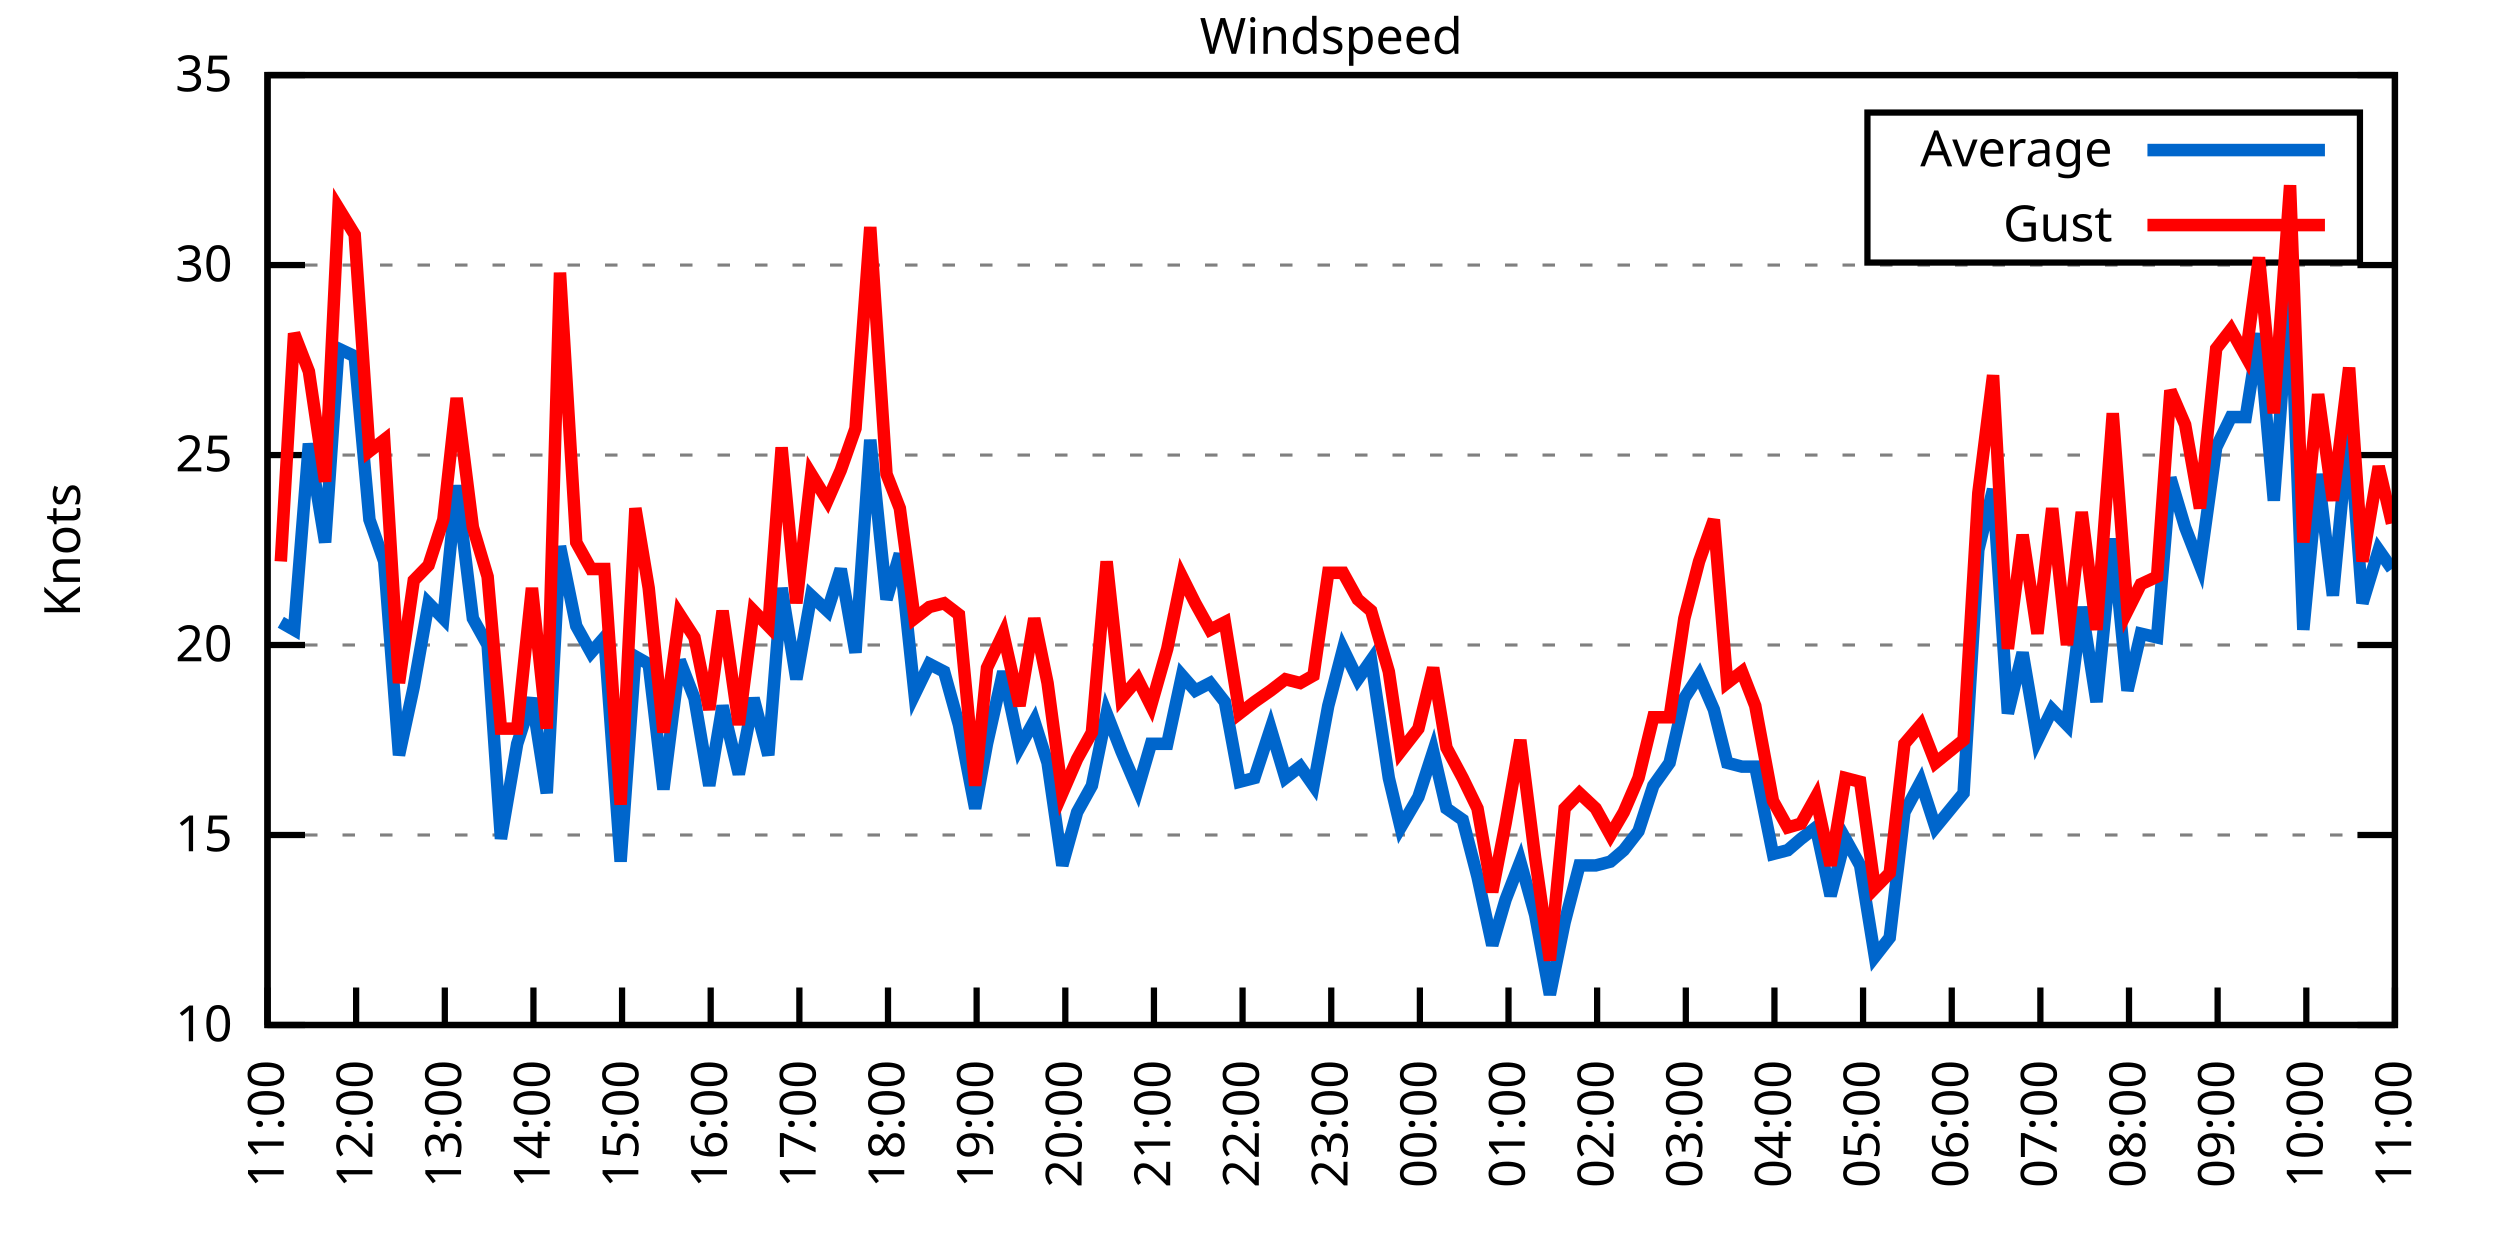
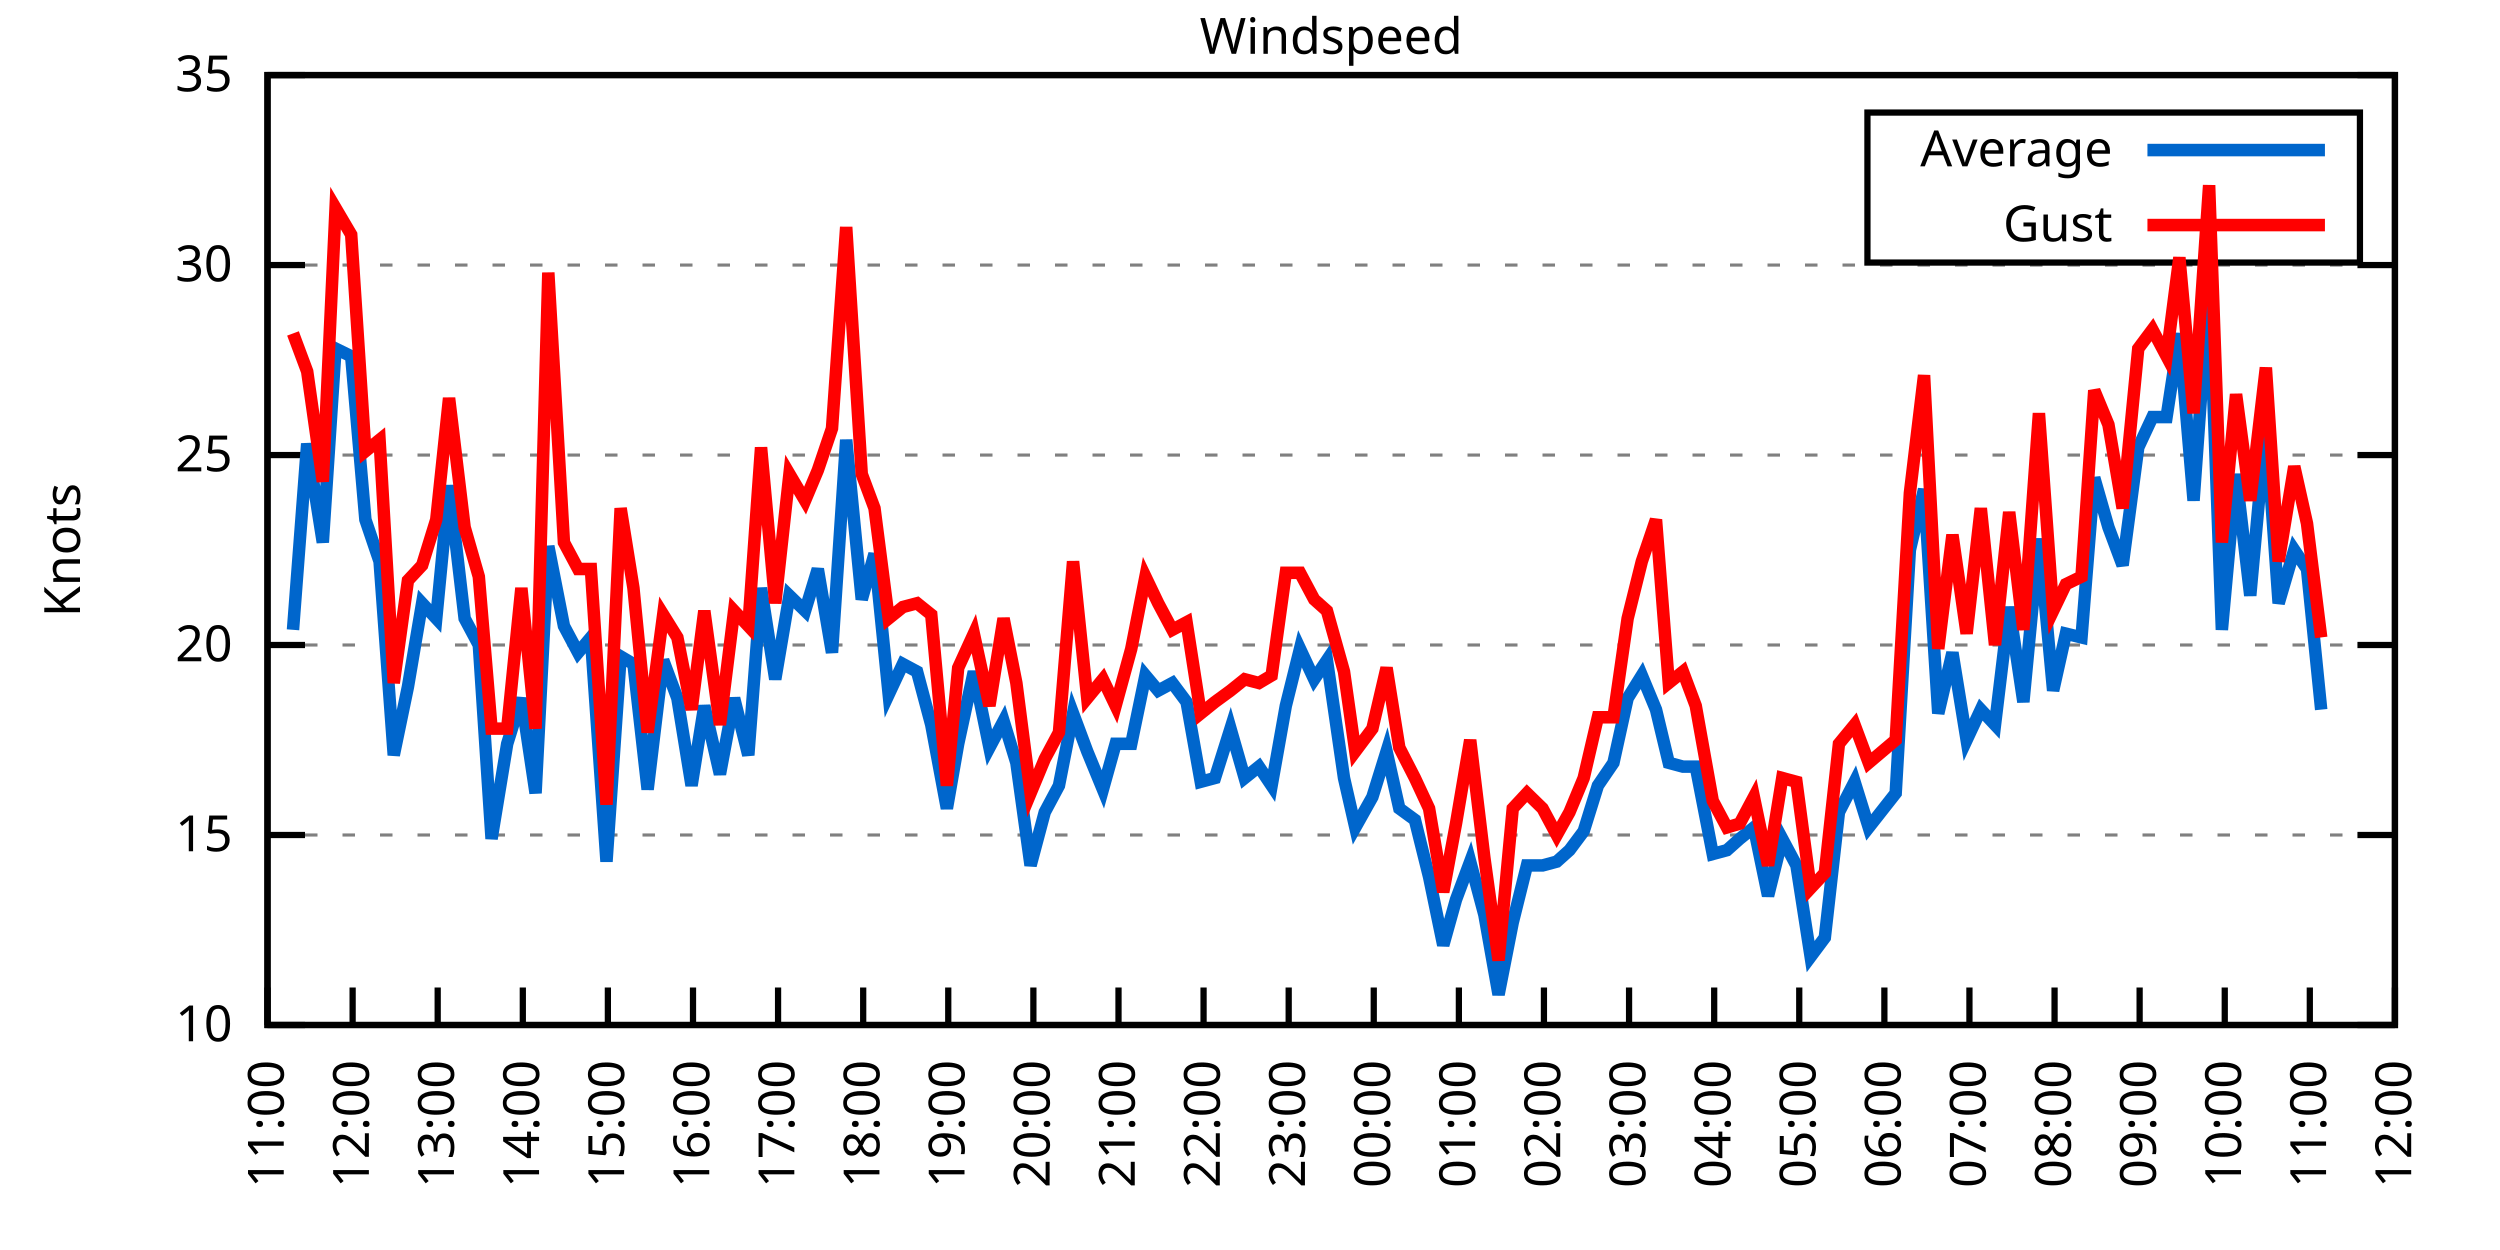
<svg xmlns="http://www.w3.org/2000/svg" xmlns:xlink="http://www.w3.org/1999/xlink" width="400" height="200" viewBox="0 0 400 200">
  <g id="gnuplot_canvas">
    <rect x="0" y="0" width="400" height="200" fill="none" />
    <defs>
      <circle id="gpDot" r="0.5" stroke-width="0.5" stroke="currentColor" />
      <path id="gpPt0" stroke-width="0.333" stroke="currentColor" d="M-1,0 h2 M0,-1 v2" />
      <path id="gpPt1" stroke-width="0.333" stroke="currentColor" d="M-1,-1 L1,1 M1,-1 L-1,1" />
      <path id="gpPt2" stroke-width="0.333" stroke="currentColor" d="M-1,0 L1,0 M0,-1 L0,1 M-1,-1 L1,1 M-1,1 L1,-1" />
      <rect id="gpPt3" stroke-width="0.333" stroke="currentColor" x="-1" y="-1" width="2" height="2" />
      <rect id="gpPt4" stroke-width="0.333" stroke="currentColor" fill="currentColor" x="-1" y="-1" width="2" height="2" />
      <circle id="gpPt5" stroke-width="0.333" stroke="currentColor" cx="0" cy="0" r="1" />
      <use xlink:href="#gpPt5" id="gpPt6" fill="currentColor" stroke="none" />
      <path id="gpPt7" stroke-width="0.333" stroke="currentColor" d="M0,-1.33 L-1.33,0.67 L1.33,0.67 z" />
      <use xlink:href="#gpPt7" id="gpPt8" fill="currentColor" stroke="none" />
      <use xlink:href="#gpPt7" id="gpPt9" stroke="currentColor" transform="rotate(180)" />
      <use xlink:href="#gpPt9" id="gpPt10" fill="currentColor" stroke="none" />
      <use xlink:href="#gpPt3" id="gpPt11" stroke="currentColor" transform="rotate(45)" />
      <use xlink:href="#gpPt11" id="gpPt12" fill="currentColor" stroke="none" />
      <path id="gpPt13" stroke-width="0.333" stroke="currentColor" d="M0,1.330 L1.265,0.411 L0.782,-1.067 L-0.782,-1.076 L-1.265,0.411 z" />
      <use xlink:href="#gpPt13" id="gpPt14" fill="currentColor" stroke="none" />
      <filter id="textbox" filterUnits="objectBoundingBox" x="0" y="0" height="1" width="1">
        <feFlood flood-color="white" flood-opacity="1" result="bgnd" />
        <feComposite in="SourceGraphic" in2="bgnd" operator="atop" />
      </filter>
      <filter id="greybox" filterUnits="objectBoundingBox" x="0" y="0" height="1" width="1">
        <feFlood flood-color="lightgrey" flood-opacity="1" result="grey" />
        <feComposite in="SourceGraphic" in2="grey" operator="atop" />
      </filter>
    </defs>
    <g fill="none" color="white" stroke="currentColor" stroke-width="1.00" stroke-linecap="butt" stroke-linejoin="miter">
</g>
    <g fill="none" color="black" stroke="currentColor" stroke-width="1.00" stroke-linecap="butt" stroke-linejoin="miter">
      <g stroke="none" shape-rendering="crispEdges">
        <polygon fill="rgb(255, 255, 255)" points="42.80,164.00 383.18,164.00 383.18,12.02 42.80,12.02 " />
      </g>
    </g>
    <g fill="none" color="black" stroke="currentColor" stroke-width="1.00" stroke-linecap="butt" stroke-linejoin="miter">
</g>
    <g fill="none" color="black" stroke="black" stroke-width="0.50" stroke-linecap="butt" stroke-linejoin="miter">
</g>
    <g fill="none" color="gray" stroke="currentColor" stroke-width="0.50" stroke-linecap="butt" stroke-linejoin="miter">
      <path stroke="gray" stroke-dasharray="2,4" class="gridline" d="M42.80,164.00 L383.19,164.00  " />
    </g>
    <g fill="none" color="gray" stroke="gray" stroke-width="1.00" stroke-linecap="butt" stroke-linejoin="miter">
</g>
    <g fill="none" color="black" stroke="currentColor" stroke-width="1.00" stroke-linecap="butt" stroke-linejoin="miter">
      <path stroke="black" d="M42.80,164.00 L48.80,164.00 M383.19,164.00 L377.19,164.00  " />
      <g transform="translate(37.20,166.60)" stroke="none" fill="black" font-family="Sans" font-size="8.00" text-anchor="end">
        <text>
          <tspan font-family="Sans"> 10</tspan>
        </text>
      </g>
    </g>
    <g fill="none" color="black" stroke="currentColor" stroke-width="1.00" stroke-linecap="butt" stroke-linejoin="miter">
</g>
    <g fill="none" color="black" stroke="black" stroke-width="0.50" stroke-linecap="butt" stroke-linejoin="miter">
</g>
    <g fill="none" color="gray" stroke="currentColor" stroke-width="0.50" stroke-linecap="butt" stroke-linejoin="miter">
      <path stroke="gray" stroke-dasharray="2,4" class="gridline" d="M42.80,133.60 L383.19,133.60  " />
    </g>
    <g fill="none" color="gray" stroke="gray" stroke-width="1.00" stroke-linecap="butt" stroke-linejoin="miter">
</g>
    <g fill="none" color="black" stroke="currentColor" stroke-width="1.00" stroke-linecap="butt" stroke-linejoin="miter">
      <path stroke="black" d="M42.80,133.60 L48.80,133.60 M383.19,133.60 L377.19,133.60  " />
      <g transform="translate(37.20,136.20)" stroke="none" fill="black" font-family="Sans" font-size="8.00" text-anchor="end">
        <text>
          <tspan font-family="Sans"> 15</tspan>
        </text>
      </g>
    </g>
    <g fill="none" color="black" stroke="currentColor" stroke-width="1.00" stroke-linecap="butt" stroke-linejoin="miter">
</g>
    <g fill="none" color="black" stroke="black" stroke-width="0.50" stroke-linecap="butt" stroke-linejoin="miter">
</g>
    <g fill="none" color="gray" stroke="currentColor" stroke-width="0.50" stroke-linecap="butt" stroke-linejoin="miter">
      <path stroke="gray" stroke-dasharray="2,4" class="gridline" d="M42.80,103.20 L383.19,103.20  " />
    </g>
    <g fill="none" color="gray" stroke="gray" stroke-width="1.00" stroke-linecap="butt" stroke-linejoin="miter">
</g>
    <g fill="none" color="black" stroke="currentColor" stroke-width="1.00" stroke-linecap="butt" stroke-linejoin="miter">
      <path stroke="black" d="M42.80,103.20 L48.80,103.20 M383.19,103.20 L377.19,103.20  " />
      <g transform="translate(37.20,105.80)" stroke="none" fill="black" font-family="Sans" font-size="8.00" text-anchor="end">
        <text>
          <tspan font-family="Sans"> 20</tspan>
        </text>
      </g>
    </g>
    <g fill="none" color="black" stroke="currentColor" stroke-width="1.00" stroke-linecap="butt" stroke-linejoin="miter">
</g>
    <g fill="none" color="black" stroke="black" stroke-width="0.50" stroke-linecap="butt" stroke-linejoin="miter">
</g>
    <g fill="none" color="gray" stroke="currentColor" stroke-width="0.50" stroke-linecap="butt" stroke-linejoin="miter">
      <path stroke="gray" stroke-dasharray="2,4" class="gridline" d="M42.80,72.81 L383.19,72.81  " />
    </g>
    <g fill="none" color="gray" stroke="gray" stroke-width="1.00" stroke-linecap="butt" stroke-linejoin="miter">
</g>
    <g fill="none" color="black" stroke="currentColor" stroke-width="1.00" stroke-linecap="butt" stroke-linejoin="miter">
      <path stroke="black" d="M42.80,72.81 L48.80,72.81 M383.19,72.81 L377.19,72.81  " />
      <g transform="translate(37.20,75.41)" stroke="none" fill="black" font-family="Sans" font-size="8.00" text-anchor="end">
        <text>
          <tspan font-family="Sans"> 25</tspan>
        </text>
      </g>
    </g>
    <g fill="none" color="black" stroke="currentColor" stroke-width="1.00" stroke-linecap="butt" stroke-linejoin="miter">
</g>
    <g fill="none" color="black" stroke="black" stroke-width="0.50" stroke-linecap="butt" stroke-linejoin="miter">
</g>
    <g fill="none" color="gray" stroke="currentColor" stroke-width="0.50" stroke-linecap="butt" stroke-linejoin="miter">
      <path stroke="gray" stroke-dasharray="2,4" class="gridline" d="M42.80,42.41 L383.19,42.41  " />
    </g>
    <g fill="none" color="gray" stroke="gray" stroke-width="1.00" stroke-linecap="butt" stroke-linejoin="miter">
</g>
    <g fill="none" color="black" stroke="currentColor" stroke-width="1.00" stroke-linecap="butt" stroke-linejoin="miter">
      <path stroke="black" d="M42.80,42.41 L48.80,42.41 M383.19,42.41 L377.19,42.41  " />
      <g transform="translate(37.20,45.01)" stroke="none" fill="black" font-family="Sans" font-size="8.00" text-anchor="end">
        <text>
          <tspan font-family="Sans"> 30</tspan>
        </text>
      </g>
    </g>
    <g fill="none" color="black" stroke="currentColor" stroke-width="1.00" stroke-linecap="butt" stroke-linejoin="miter">
</g>
    <g fill="none" color="black" stroke="black" stroke-width="0.50" stroke-linecap="butt" stroke-linejoin="miter">
</g>
    <g fill="none" color="gray" stroke="currentColor" stroke-width="0.50" stroke-linecap="butt" stroke-linejoin="miter">
      <path stroke="gray" stroke-dasharray="2,4" class="gridline" d="M42.80,12.01 L383.19,12.01  " />
    </g>
    <g fill="none" color="gray" stroke="gray" stroke-width="1.00" stroke-linecap="butt" stroke-linejoin="miter">
</g>
    <g fill="none" color="black" stroke="currentColor" stroke-width="1.00" stroke-linecap="butt" stroke-linejoin="miter">
      <path stroke="black" d="M42.80,12.01 L48.80,12.01 M383.19,12.01 L377.19,12.01  " />
      <g transform="translate(37.20,14.61)" stroke="none" fill="black" font-family="Sans" font-size="8.00" text-anchor="end">
        <text>
          <tspan font-family="Sans"> 35</tspan>
        </text>
      </g>
    </g>
    <g fill="none" color="black" stroke="currentColor" stroke-width="1.00" stroke-linecap="butt" stroke-linejoin="miter">
      <path stroke="black" d="M42.80,164.00 L42.80,158.00  " />
      <g transform="translate(45.40,169.60) rotate(270.00)" stroke="none" fill="black" font-family="Sans" font-size="8.00" text-anchor="end">
        <text>
          <tspan font-family="Sans">11:00</tspan>
        </text>
      </g>
    </g>
    <g fill="none" color="black" stroke="currentColor" stroke-width="1.00" stroke-linecap="butt" stroke-linejoin="miter">
-       <path stroke="black" d="M56.98,164.00 L56.98,158.00  " />
-       <g transform="translate(59.58,169.60) rotate(270.00)" stroke="none" fill="black" font-family="Sans" font-size="8.00" text-anchor="end">
+       <path stroke="black" d="M56.42,164.00 L56.42,158.00  " />
+       <g transform="translate(59.02,169.60) rotate(270.00)" stroke="none" fill="black" font-family="Sans" font-size="8.00" text-anchor="end">
        <text>
          <tspan font-family="Sans">12:00</tspan>
        </text>
      </g>
    </g>
    <g fill="none" color="black" stroke="currentColor" stroke-width="1.00" stroke-linecap="butt" stroke-linejoin="miter">
-       <path stroke="black" d="M71.17,164.00 L71.17,158.00  " />
-       <g transform="translate(73.77,169.60) rotate(270.00)" stroke="none" fill="black" font-family="Sans" font-size="8.00" text-anchor="end">
+       <path stroke="black" d="M70.03,164.00 L70.03,158.00  " />
+       <g transform="translate(72.63,169.60) rotate(270.00)" stroke="none" fill="black" font-family="Sans" font-size="8.00" text-anchor="end">
        <text>
          <tspan font-family="Sans">13:00</tspan>
        </text>
      </g>
    </g>
    <g fill="none" color="black" stroke="currentColor" stroke-width="1.00" stroke-linecap="butt" stroke-linejoin="miter">
-       <path stroke="black" d="M85.35,164.00 L85.35,158.00  " />
-       <g transform="translate(87.95,169.60) rotate(270.00)" stroke="none" fill="black" font-family="Sans" font-size="8.00" text-anchor="end">
+       <path stroke="black" d="M83.65,164.00 L83.65,158.00  " />
+       <g transform="translate(86.25,169.60) rotate(270.00)" stroke="none" fill="black" font-family="Sans" font-size="8.00" text-anchor="end">
        <text>
          <tspan font-family="Sans">14:00</tspan>
        </text>
      </g>
    </g>
    <g fill="none" color="black" stroke="currentColor" stroke-width="1.00" stroke-linecap="butt" stroke-linejoin="miter">
-       <path stroke="black" d="M99.53,164.00 L99.53,158.00  " />
-       <g transform="translate(102.13,169.60) rotate(270.00)" stroke="none" fill="black" font-family="Sans" font-size="8.00" text-anchor="end">
+       <path stroke="black" d="M97.26,164.00 L97.26,158.00  " />
+       <g transform="translate(99.86,169.60) rotate(270.00)" stroke="none" fill="black" font-family="Sans" font-size="8.00" text-anchor="end">
        <text>
          <tspan font-family="Sans">15:00</tspan>
        </text>
      </g>
    </g>
    <g fill="none" color="black" stroke="currentColor" stroke-width="1.00" stroke-linecap="butt" stroke-linejoin="miter">
-       <path stroke="black" d="M113.71,164.00 L113.71,158.00  " />
-       <g transform="translate(116.31,169.60) rotate(270.00)" stroke="none" fill="black" font-family="Sans" font-size="8.00" text-anchor="end">
+       <path stroke="black" d="M110.88,164.00 L110.88,158.00  " />
+       <g transform="translate(113.48,169.60) rotate(270.00)" stroke="none" fill="black" font-family="Sans" font-size="8.00" text-anchor="end">
        <text>
          <tspan font-family="Sans">16:00</tspan>
        </text>
      </g>
    </g>
    <g fill="none" color="black" stroke="currentColor" stroke-width="1.00" stroke-linecap="butt" stroke-linejoin="miter">
-       <path stroke="black" d="M127.90,164.00 L127.90,158.00  " />
-       <g transform="translate(130.50,169.60) rotate(270.00)" stroke="none" fill="black" font-family="Sans" font-size="8.00" text-anchor="end">
+       <path stroke="black" d="M124.49,164.00 L124.49,158.00  " />
+       <g transform="translate(127.09,169.60) rotate(270.00)" stroke="none" fill="black" font-family="Sans" font-size="8.00" text-anchor="end">
        <text>
          <tspan font-family="Sans">17:00</tspan>
        </text>
      </g>
    </g>
    <g fill="none" color="black" stroke="currentColor" stroke-width="1.00" stroke-linecap="butt" stroke-linejoin="miter">
-       <path stroke="black" d="M142.08,164.00 L142.08,158.00  " />
-       <g transform="translate(144.68,169.60) rotate(270.00)" stroke="none" fill="black" font-family="Sans" font-size="8.00" text-anchor="end">
+       <path stroke="black" d="M138.11,164.00 L138.11,158.00  " />
+       <g transform="translate(140.71,169.60) rotate(270.00)" stroke="none" fill="black" font-family="Sans" font-size="8.00" text-anchor="end">
        <text>
          <tspan font-family="Sans">18:00</tspan>
        </text>
      </g>
    </g>
    <g fill="none" color="black" stroke="currentColor" stroke-width="1.00" stroke-linecap="butt" stroke-linejoin="miter">
-       <path stroke="black" d="M156.26,164.00 L156.26,158.00  " />
-       <g transform="translate(158.86,169.60) rotate(270.00)" stroke="none" fill="black" font-family="Sans" font-size="8.00" text-anchor="end">
+       <path stroke="black" d="M151.72,164.00 L151.72,158.00  " />
+       <g transform="translate(154.32,169.60) rotate(270.00)" stroke="none" fill="black" font-family="Sans" font-size="8.00" text-anchor="end">
        <text>
          <tspan font-family="Sans">19:00</tspan>
        </text>
      </g>
    </g>
    <g fill="none" color="black" stroke="currentColor" stroke-width="1.00" stroke-linecap="butt" stroke-linejoin="miter">
-       <path stroke="black" d="M170.45,164.00 L170.45,158.00  " />
-       <g transform="translate(173.05,169.60) rotate(270.00)" stroke="none" fill="black" font-family="Sans" font-size="8.00" text-anchor="end">
+       <path stroke="black" d="M165.34,164.00 L165.34,158.00  " />
+       <g transform="translate(167.94,169.60) rotate(270.00)" stroke="none" fill="black" font-family="Sans" font-size="8.00" text-anchor="end">
        <text>
          <tspan font-family="Sans">20:00</tspan>
        </text>
      </g>
    </g>
    <g fill="none" color="black" stroke="currentColor" stroke-width="1.00" stroke-linecap="butt" stroke-linejoin="miter">
-       <path stroke="black" d="M184.63,164.00 L184.63,158.00  " />
-       <g transform="translate(187.23,169.60) rotate(270.00)" stroke="none" fill="black" font-family="Sans" font-size="8.00" text-anchor="end">
+       <path stroke="black" d="M178.96,164.00 L178.96,158.00  " />
+       <g transform="translate(181.56,169.60) rotate(270.00)" stroke="none" fill="black" font-family="Sans" font-size="8.00" text-anchor="end">
        <text>
          <tspan font-family="Sans">21:00</tspan>
        </text>
      </g>
    </g>
    <g fill="none" color="black" stroke="currentColor" stroke-width="1.00" stroke-linecap="butt" stroke-linejoin="miter">
-       <path stroke="black" d="M198.81,164.00 L198.81,158.00  " />
-       <g transform="translate(201.41,169.60) rotate(270.00)" stroke="none" fill="black" font-family="Sans" font-size="8.00" text-anchor="end">
+       <path stroke="black" d="M192.57,164.00 L192.57,158.00  " />
+       <g transform="translate(195.17,169.60) rotate(270.00)" stroke="none" fill="black" font-family="Sans" font-size="8.00" text-anchor="end">
        <text>
          <tspan font-family="Sans">22:00</tspan>
        </text>
      </g>
    </g>
    <g fill="none" color="black" stroke="currentColor" stroke-width="1.00" stroke-linecap="butt" stroke-linejoin="miter">
-       <path stroke="black" d="M213.00,164.00 L213.00,158.00  " />
-       <g transform="translate(215.60,169.60) rotate(270.00)" stroke="none" fill="black" font-family="Sans" font-size="8.00" text-anchor="end">
+       <path stroke="black" d="M206.19,164.00 L206.19,158.00  " />
+       <g transform="translate(208.79,169.60) rotate(270.00)" stroke="none" fill="black" font-family="Sans" font-size="8.00" text-anchor="end">
        <text>
          <tspan font-family="Sans">23:00</tspan>
        </text>
      </g>
    </g>
    <g fill="none" color="black" stroke="currentColor" stroke-width="1.00" stroke-linecap="butt" stroke-linejoin="miter">
-       <path stroke="black" d="M227.18,164.00 L227.18,158.00  " />
-       <g transform="translate(229.78,169.60) rotate(270.00)" stroke="none" fill="black" font-family="Sans" font-size="8.00" text-anchor="end">
+       <path stroke="black" d="M219.80,164.00 L219.80,158.00  " />
+       <g transform="translate(222.40,169.60) rotate(270.00)" stroke="none" fill="black" font-family="Sans" font-size="8.00" text-anchor="end">
        <text>
          <tspan font-family="Sans">00:00</tspan>
        </text>
      </g>
    </g>
    <g fill="none" color="black" stroke="currentColor" stroke-width="1.00" stroke-linecap="butt" stroke-linejoin="miter">
-       <path stroke="black" d="M241.36,164.00 L241.36,158.00  " />
-       <g transform="translate(243.96,169.60) rotate(270.00)" stroke="none" fill="black" font-family="Sans" font-size="8.00" text-anchor="end">
+       <path stroke="black" d="M233.42,164.00 L233.42,158.00  " />
+       <g transform="translate(236.02,169.60) rotate(270.00)" stroke="none" fill="black" font-family="Sans" font-size="8.00" text-anchor="end">
        <text>
          <tspan font-family="Sans">01:00</tspan>
        </text>
      </g>
    </g>
    <g fill="none" color="black" stroke="currentColor" stroke-width="1.00" stroke-linecap="butt" stroke-linejoin="miter">
-       <path stroke="black" d="M255.54,164.00 L255.54,158.00  " />
-       <g transform="translate(258.14,169.60) rotate(270.00)" stroke="none" fill="black" font-family="Sans" font-size="8.00" text-anchor="end">
+       <path stroke="black" d="M247.03,164.00 L247.03,158.00  " />
+       <g transform="translate(249.63,169.60) rotate(270.00)" stroke="none" fill="black" font-family="Sans" font-size="8.00" text-anchor="end">
        <text>
          <tspan font-family="Sans">02:00</tspan>
        </text>
      </g>
    </g>
    <g fill="none" color="black" stroke="currentColor" stroke-width="1.00" stroke-linecap="butt" stroke-linejoin="miter">
-       <path stroke="black" d="M269.73,164.00 L269.73,158.00  " />
-       <g transform="translate(272.33,169.60) rotate(270.00)" stroke="none" fill="black" font-family="Sans" font-size="8.00" text-anchor="end">
+       <path stroke="black" d="M260.65,164.00 L260.65,158.00  " />
+       <g transform="translate(263.25,169.60) rotate(270.00)" stroke="none" fill="black" font-family="Sans" font-size="8.00" text-anchor="end">
        <text>
          <tspan font-family="Sans">03:00</tspan>
        </text>
      </g>
    </g>
    <g fill="none" color="black" stroke="currentColor" stroke-width="1.00" stroke-linecap="butt" stroke-linejoin="miter">
-       <path stroke="black" d="M283.91,164.00 L283.91,158.00  " />
-       <g transform="translate(286.51,169.60) rotate(270.00)" stroke="none" fill="black" font-family="Sans" font-size="8.00" text-anchor="end">
+       <path stroke="black" d="M274.27,164.00 L274.27,158.00  " />
+       <g transform="translate(276.87,169.60) rotate(270.00)" stroke="none" fill="black" font-family="Sans" font-size="8.00" text-anchor="end">
        <text>
          <tspan font-family="Sans">04:00</tspan>
        </text>
      </g>
    </g>
    <g fill="none" color="black" stroke="currentColor" stroke-width="1.00" stroke-linecap="butt" stroke-linejoin="miter">
-       <path stroke="black" d="M298.09,164.00 L298.09,158.00  " />
-       <g transform="translate(300.69,169.60) rotate(270.00)" stroke="none" fill="black" font-family="Sans" font-size="8.00" text-anchor="end">
+       <path stroke="black" d="M287.88,164.00 L287.88,158.00  " />
+       <g transform="translate(290.48,169.60) rotate(270.00)" stroke="none" fill="black" font-family="Sans" font-size="8.00" text-anchor="end">
        <text>
          <tspan font-family="Sans">05:00</tspan>
        </text>
      </g>
    </g>
    <g fill="none" color="black" stroke="currentColor" stroke-width="1.00" stroke-linecap="butt" stroke-linejoin="miter">
-       <path stroke="black" d="M312.28,164.00 L312.28,158.00  " />
-       <g transform="translate(314.88,169.60) rotate(270.00)" stroke="none" fill="black" font-family="Sans" font-size="8.00" text-anchor="end">
+       <path stroke="black" d="M301.50,164.00 L301.50,158.00  " />
+       <g transform="translate(304.10,169.60) rotate(270.00)" stroke="none" fill="black" font-family="Sans" font-size="8.00" text-anchor="end">
        <text>
          <tspan font-family="Sans">06:00</tspan>
        </text>
      </g>
    </g>
    <g fill="none" color="black" stroke="currentColor" stroke-width="1.00" stroke-linecap="butt" stroke-linejoin="miter">
-       <path stroke="black" d="M326.46,164.00 L326.46,158.00  " />
-       <g transform="translate(329.06,169.60) rotate(270.00)" stroke="none" fill="black" font-family="Sans" font-size="8.00" text-anchor="end">
+       <path stroke="black" d="M315.11,164.00 L315.11,158.00  " />
+       <g transform="translate(317.71,169.60) rotate(270.00)" stroke="none" fill="black" font-family="Sans" font-size="8.00" text-anchor="end">
        <text>
          <tspan font-family="Sans">07:00</tspan>
        </text>
      </g>
    </g>
    <g fill="none" color="black" stroke="currentColor" stroke-width="1.00" stroke-linecap="butt" stroke-linejoin="miter">
-       <path stroke="black" d="M340.64,164.00 L340.64,158.00  " />
-       <g transform="translate(343.24,169.60) rotate(270.00)" stroke="none" fill="black" font-family="Sans" font-size="8.00" text-anchor="end">
+       <path stroke="black" d="M328.73,164.00 L328.73,158.00  " />
+       <g transform="translate(331.33,169.60) rotate(270.00)" stroke="none" fill="black" font-family="Sans" font-size="8.00" text-anchor="end">
        <text>
          <tspan font-family="Sans">08:00</tspan>
        </text>
      </g>
    </g>
    <g fill="none" color="black" stroke="currentColor" stroke-width="1.00" stroke-linecap="butt" stroke-linejoin="miter">
-       <path stroke="black" d="M354.82,164.00 L354.82,158.00  " />
-       <g transform="translate(357.42,169.60) rotate(270.00)" stroke="none" fill="black" font-family="Sans" font-size="8.00" text-anchor="end">
+       <path stroke="black" d="M342.34,164.00 L342.34,158.00  " />
+       <g transform="translate(344.94,169.60) rotate(270.00)" stroke="none" fill="black" font-family="Sans" font-size="8.00" text-anchor="end">
        <text>
          <tspan font-family="Sans">09:00</tspan>
        </text>
      </g>
    </g>
    <g fill="none" color="black" stroke="currentColor" stroke-width="1.00" stroke-linecap="butt" stroke-linejoin="miter">
-       <path stroke="black" d="M369.01,164.00 L369.01,158.00  " />
-       <g transform="translate(371.61,169.60) rotate(270.00)" stroke="none" fill="black" font-family="Sans" font-size="8.00" text-anchor="end">
+       <path stroke="black" d="M355.96,164.00 L355.96,158.00  " />
+       <g transform="translate(358.56,169.60) rotate(270.00)" stroke="none" fill="black" font-family="Sans" font-size="8.00" text-anchor="end">
        <text>
          <tspan font-family="Sans">10:00</tspan>
+         </text>
+       </g>
+     </g>
+     <g fill="none" color="black" stroke="currentColor" stroke-width="1.00" stroke-linecap="butt" stroke-linejoin="miter">
+       <path stroke="black" d="M369.57,164.00 L369.57,158.00  " />
+       <g transform="translate(372.17,169.60) rotate(270.00)" stroke="none" fill="black" font-family="Sans" font-size="8.00" text-anchor="end">
+         <text>
+           <tspan font-family="Sans">11:00</tspan>
        </text>
      </g>
    </g>
    <g fill="none" color="black" stroke="currentColor" stroke-width="1.00" stroke-linecap="butt" stroke-linejoin="miter">
      <path stroke="black" d="M383.19,164.00 L383.19,158.00  " />
      <g transform="translate(385.79,169.60) rotate(270.00)" stroke="none" fill="black" font-family="Sans" font-size="8.00" text-anchor="end">
        <text>
-           <tspan font-family="Sans">11:00</tspan>
+           <tspan font-family="Sans">12:00</tspan>
        </text>
      </g>
    </g>
    <g fill="none" color="black" stroke="currentColor" stroke-width="1.00" stroke-linecap="butt" stroke-linejoin="miter">
</g>
    <g fill="none" color="black" stroke="currentColor" stroke-width="1.00" stroke-linecap="butt" stroke-linejoin="miter">
      <path stroke="black" d="M42.80,12.01 L42.80,164.00 L383.19,164.00 L383.19,12.01 L42.80,12.01 Z  " />
    </g>
    <g fill="none" color="black" stroke="currentColor" stroke-width="1.00" stroke-linecap="butt" stroke-linejoin="miter">
</g>
    <g fill="none" color="black" stroke="currentColor" stroke-width="1.00" stroke-linecap="butt" stroke-linejoin="miter">
      <path stroke="black" d="M298.79,42.01 L298.79,18.01 L377.59,18.01 L377.59,42.01 L298.79,42.01 Z  " />
    </g>
    <g id="Windspeed_plot_1">
      <g fill="none" color="white" stroke="black" stroke-width="2.00" stroke-linecap="butt" stroke-linejoin="miter">
</g>
      <g fill="none" color="black" stroke="currentColor" stroke-width="2.00" stroke-linecap="butt" stroke-linejoin="miter">
        <g transform="translate(337.99,26.61)" stroke="none" fill="black" font-family="Sans" font-size="8.00" text-anchor="end">
          <text>
            <tspan font-family="Sans">Average</tspan>
          </text>
        </g>
      </g>
      <g fill="none" color="black" stroke="currentColor" stroke-width="2.00" stroke-linecap="butt" stroke-linejoin="miter">
-         <path stroke="rgb(  0, 102, 204)" d="M343.59,24.01 L371.99,24.01 M44.93,99.56 L47.05,100.77 L49.42,70.98 L52.02,86.79 L54.15,55.78 L56.75,57.00   L59.11,83.14 L61.47,89.83 L63.84,120.83 L66.20,109.89 L68.57,96.52 L70.93,98.95 L73.06,77.67 L75.66,98.95   L78.02,103.20 L80.15,134.21 L82.75,119.01 L85.11,111.72 L87.48,126.91 L89.60,87.40 L92.20,100.16 L94.57,104.42   L96.70,101.99 L99.30,137.86 L101.66,105.03 L103.79,106.24 L106.15,126.31 L108.75,105.64 L111.11,111.72 L113.48,125.70   L115.61,112.93 L118.21,123.87 L120.57,111.72 L122.93,120.83 L125.06,94.08 L127.42,108.68 L129.79,95.30 L132.39,97.73   L134.52,91.04 L136.88,104.42 L139.24,70.37 L141.84,95.91 L143.97,88.61 L146.34,111.11 L148.70,106.24 L151.06,107.46   L153.43,115.97 L156.03,129.35 L157.92,119.01 L160.52,107.46 L163.12,119.62 L165.48,115.36 L167.61,122.05 L169.97,138.47   L172.34,129.95 L174.70,125.70 L177.06,114.15 L179.43,120.23 L182.03,126.31 L184.16,119.01 L186.76,119.01 L189.12,108.07   L191.25,110.50 L193.61,109.28 L195.98,112.32 L198.34,125.09 L200.70,124.48 L203.30,116.58 L205.67,124.48 L208.03,122.66   L210.16,125.70 L212.52,112.93 L214.89,103.81 L217.25,108.68 L219.38,105.64 L222.21,124.48 L224.10,132.39 L226.94,127.52   L229.31,120.23 L231.43,129.35 L234.03,131.17 L236.40,140.29 L238.76,151.23 L240.89,143.94 L243.25,137.86 L245.62,146.37   L247.98,159.14 L250.34,147.59 L252.71,138.47 L255.31,138.47 L257.67,137.86 L259.80,136.03 L262.16,132.99 L264.53,125.70   L267.13,122.05 L269.49,111.72 L271.85,108.07 L274.22,113.54 L276.35,122.05 L278.71,122.66 L280.84,122.66 L283.67,136.64   L286.04,136.03 L288.16,134.21 L290.53,132.39 L292.89,143.33 L295.26,134.21 L297.62,138.47 L299.98,153.06 L302.35,150.02   L304.71,129.95 L307.31,125.09 L309.68,132.39 L314.17,126.91 L316.53,88.00 L318.89,78.28 L321.26,114.15 L323.62,104.42   L325.99,118.40 L328.35,113.54 L330.71,115.97 L333.08,97.12 L335.44,112.32 L338.04,86.18 L340.40,110.50 L342.53,101.38   L345.13,101.99 L347.26,76.45 L349.62,84.36 L351.99,90.44 L354.59,71.59 L356.95,66.73 L359.32,66.73 L361.44,53.35   L363.81,80.10 L366.41,45.45 L368.53,100.77 L370.90,75.85 L373.26,95.30 L375.86,67.94 L377.99,96.52 L380.59,88.00   L382.72,91.04  " />
+         <path stroke="rgb(  0, 102, 204)" d="M343.59,24.01 L371.99,24.01 M46.88,100.77 L49.15,70.98 L51.65,86.79 L53.69,55.78 L56.19,57.00 L58.46,83.14   L60.73,89.83 L63.00,120.83 L65.27,109.89 L67.54,96.52 L69.80,98.95 L71.85,77.67 L74.34,98.95 L76.61,103.20   L78.65,134.21 L81.15,119.01 L83.42,111.72 L85.69,126.91 L87.73,87.40 L90.23,100.16 L92.50,104.42 L94.54,101.99   L97.04,137.86 L99.30,105.03 L101.35,106.24 L103.62,126.31 L106.11,105.64 L108.38,111.72 L110.65,125.70 L112.69,112.93   L115.19,123.87 L117.46,111.72 L119.73,120.83 L121.77,94.08 L124.04,108.68 L126.31,95.30 L128.81,97.73 L130.85,91.04   L133.12,104.42 L135.39,70.37 L137.88,95.91 L139.92,88.61 L142.19,111.11 L144.46,106.24 L146.73,107.46 L149.00,115.97   L151.50,129.35 L153.31,119.01 L155.81,107.46 L158.31,119.62 L160.57,115.36 L162.62,122.05 L164.89,138.47 L167.16,129.95   L169.43,125.70 L171.69,114.15 L173.96,120.23 L176.46,126.31 L178.50,119.01 L181.00,119.01 L183.27,108.07 L185.31,110.50   L187.58,109.28 L189.85,112.32 L192.12,125.09 L194.39,124.48 L196.88,116.58 L199.15,124.48 L201.42,122.66 L203.46,125.70   L205.73,112.93 L208.00,103.81 L210.27,108.68 L212.31,105.64 L215.04,124.48 L216.85,132.39 L219.58,127.52 L221.85,120.23   L223.89,129.35 L226.38,131.17 L228.65,140.29 L230.92,151.23 L232.96,143.94 L235.23,137.86 L237.50,146.37 L239.77,159.14   L242.04,147.59 L244.31,138.47 L246.81,138.47 L249.08,137.86 L251.12,136.03 L253.39,132.99 L255.66,125.70 L258.15,122.05   L260.42,111.72 L262.69,108.07 L264.96,113.54 L267.00,122.05 L269.27,122.66 L271.32,122.66 L274.04,136.64 L276.31,136.03   L278.35,134.21 L280.62,132.39 L282.89,143.33 L285.16,134.21 L287.43,138.47 L289.70,153.06 L291.97,150.02 L294.23,129.95   L296.73,125.09 L299.00,132.39 L303.31,126.91 L305.58,88.00 L307.85,78.28 L310.12,114.15 L312.39,104.42 L314.66,118.40   L316.93,113.54 L319.20,115.97 L321.47,97.12 L323.74,112.32 L326.23,86.18 L328.50,110.50 L330.54,101.38 L333.04,101.99   L335.08,76.45 L337.35,84.36 L339.62,90.44 L342.12,71.59 L344.39,66.73 L346.65,66.73 L348.70,53.35 L350.97,80.10   L353.46,45.45 L355.50,100.77 L357.77,75.85 L360.04,95.30 L362.54,67.94 L364.58,96.52 L367.08,88.00 L369.12,91.04   L371.39,113.54  " />
      </g>
    </g>
    <g id="Windspeed_plot_2">
      <g fill="none" color="black" stroke="currentColor" stroke-width="2.00" stroke-linecap="butt" stroke-linejoin="miter">
        <g transform="translate(337.99,38.61)" stroke="none" fill="black" font-family="Sans" font-size="8.00" text-anchor="end">
          <text>
            <tspan font-family="Sans">Gust</tspan>
          </text>
        </g>
      </g>
      <g fill="none" color="black" stroke="currentColor" stroke-width="2.00" stroke-linecap="butt" stroke-linejoin="miter">
-         <path stroke="rgb(255,   0,   0)" d="M343.59,36.01 L371.99,36.01 M44.93,89.83 L47.05,53.35 L49.42,59.43 L52.02,77.06 L54.15,33.29 L56.75,37.54   L59.11,72.20 L61.47,70.37 L63.84,109.28 L66.20,92.87 L68.57,90.44 L70.93,83.14 L73.06,63.69 L75.66,84.36   L78.02,92.26 L80.15,116.58 L82.75,116.58 L85.11,94.08 L87.48,116.58 L89.60,43.62 L92.20,86.79 L94.57,91.04   L96.70,91.04 L99.30,128.74 L101.66,81.32 L103.79,94.08 L106.15,117.19 L108.75,98.34 L111.11,101.99 L113.48,113.54   L115.61,97.73 L118.21,115.97 L120.57,97.73 L122.93,100.16 L125.06,71.59 L127.42,96.52 L129.79,75.85 L132.39,80.10   L134.52,75.24 L136.88,68.55 L139.24,36.33 L141.84,75.85 L143.97,81.32 L146.34,98.95 L148.70,97.12 L151.06,96.52   L153.43,98.34 L156.03,125.70 L157.92,106.85 L160.52,101.38 L163.12,112.93 L165.48,98.95 L167.61,109.28 L169.97,126.91   L172.34,121.44 L174.70,117.19 L177.06,89.83 L179.43,111.72 L182.03,108.68 L184.16,112.93 L186.76,103.81 L189.12,92.26   L191.25,96.52 L193.61,100.77 L195.98,99.56 L198.34,114.15 L200.70,112.32 L203.30,110.50 L205.67,108.68 L208.03,109.28   L210.16,108.07 L212.52,91.65 L214.89,91.65 L217.25,95.91 L219.38,97.73 L222.21,107.46 L224.10,120.23 L226.94,116.58   L229.31,106.85 L231.43,119.62 L234.03,124.48 L236.40,129.35 L238.76,142.72 L240.89,131.78 L243.25,118.40 L245.62,137.25   L247.98,153.66 L250.34,129.35 L252.71,126.91 L255.31,129.35 L257.67,133.60 L259.80,129.95 L262.16,124.48 L264.53,114.76   L267.13,114.76 L269.49,98.95 L271.85,89.83 L274.22,83.14 L276.35,109.28 L278.71,107.46 L280.84,112.93 L283.67,128.13   L286.04,132.39 L288.16,131.78 L290.53,127.52 L292.89,138.47 L295.26,124.48 L297.62,125.09 L299.98,142.11 L302.35,139.68   L304.71,119.01 L307.31,115.97 L309.68,122.05 L314.17,118.40 L316.53,78.89 L318.89,60.04 L321.26,103.81 L323.62,85.57   L325.99,101.38 L328.35,81.32 L330.71,103.20 L333.08,81.93 L335.44,100.77 L338.04,66.12 L340.40,97.73 L342.53,93.48   L345.13,92.26 L347.26,62.47 L349.62,67.94 L351.99,81.32 L354.59,55.78 L356.95,52.74 L359.32,57.00 L361.44,41.19   L363.81,66.12 L366.41,29.64 L368.53,86.79 L370.90,63.08 L373.26,80.10 L375.86,58.82 L377.99,89.83 L380.59,74.63   L382.72,83.75  " />
+         <path stroke="rgb(255,   0,   0)" d="M343.59,36.01 L371.99,36.01 M46.88,53.35 L49.15,59.43 L51.65,77.06 L53.69,33.29 L56.19,37.54 L58.46,72.20   L60.73,70.37 L63.00,109.28 L65.27,92.87 L67.54,90.44 L69.80,83.14 L71.85,63.69 L74.34,84.36 L76.61,92.26   L78.65,116.58 L81.15,116.58 L83.42,94.08 L85.69,116.58 L87.73,43.62 L90.23,86.79 L92.50,91.04 L94.54,91.04   L97.04,128.74 L99.30,81.32 L101.35,94.08 L103.62,117.19 L106.11,98.34 L108.38,101.99 L110.65,113.54 L112.69,97.73   L115.19,115.97 L117.46,97.73 L119.73,100.16 L121.77,71.59 L124.04,96.52 L126.31,75.85 L128.81,80.10 L130.85,75.24   L133.12,68.55 L135.39,36.33 L137.88,75.85 L139.92,81.32 L142.19,98.95 L144.46,97.12 L146.73,96.52 L149.00,98.34   L151.50,125.70 L153.31,106.85 L155.81,101.38 L158.31,112.93 L160.57,98.95 L162.62,109.28 L164.89,126.91 L167.16,121.44   L169.43,117.19 L171.69,89.83 L173.96,111.72 L176.46,108.68 L178.50,112.93 L181.00,103.81 L183.27,92.26 L185.31,96.52   L187.58,100.77 L189.85,99.56 L192.12,114.15 L194.39,112.32 L196.88,110.50 L199.15,108.68 L201.42,109.28 L203.46,108.07   L205.73,91.65 L208.00,91.65 L210.27,95.91 L212.31,97.73 L215.04,107.46 L216.85,120.23 L219.58,116.58 L221.85,106.85   L223.89,119.62 L226.38,124.48 L228.65,129.35 L230.92,142.72 L232.96,131.78 L235.23,118.40 L237.50,137.25 L239.77,153.66   L242.04,129.35 L244.31,126.91 L246.81,129.35 L249.08,133.60 L251.12,129.95 L253.39,124.48 L255.66,114.76 L258.15,114.76   L260.42,98.95 L262.69,89.83 L264.96,83.14 L267.00,109.28 L269.27,107.46 L271.32,112.93 L274.04,128.13 L276.31,132.39   L278.35,131.78 L280.62,127.52 L282.89,138.47 L285.16,124.48 L287.43,125.09 L289.70,142.11 L291.97,139.68 L294.23,119.01   L296.73,115.97 L299.00,122.05 L303.31,118.40 L305.58,78.89 L307.85,60.04 L310.12,103.81 L312.39,85.57 L314.66,101.38   L316.93,81.32 L319.20,103.20 L321.47,81.93 L323.74,100.77 L326.23,66.12 L328.50,97.73 L330.54,93.48 L333.04,92.26   L335.08,62.47 L337.35,67.94 L339.62,81.32 L342.12,55.78 L344.39,52.74 L346.65,57.00 L348.70,41.19 L350.97,66.12   L353.46,29.64 L355.50,86.79 L357.77,63.08 L360.04,80.10 L362.54,58.82 L364.58,89.83 L367.08,74.63 L369.12,83.75   L371.39,101.99  " />
      </g>
    </g>
    <g fill="none" color="black" stroke="currentColor" stroke-width="2.00" stroke-linecap="butt" stroke-linejoin="miter">
</g>
    <g fill="none" color="black" stroke="black" stroke-width="1.00" stroke-linecap="butt" stroke-linejoin="miter">
</g>
    <g fill="none" color="black" stroke="currentColor" stroke-width="1.00" stroke-linecap="butt" stroke-linejoin="miter">
      <path stroke="black" d="M42.80,12.01 L42.80,164.00 L383.19,164.00 L383.19,12.01 L42.80,12.01 Z  " />
      <g transform="translate(12.80,88.01) rotate(270.00)" stroke="none" fill="black" font-family="Sans" font-size="8.00" text-anchor="middle">
        <text>
          <tspan font-family="Sans">Knots</tspan>
        </text>
      </g>
    </g>
    <g fill="none" color="black" stroke="currentColor" stroke-width="1.00" stroke-linecap="butt" stroke-linejoin="miter">
</g>
    <g fill="none" color="black" stroke="currentColor" stroke-width="1.00" stroke-linecap="butt" stroke-linejoin="miter">
      <g transform="translate(212.99,8.61)" stroke="none" fill="black" font-family="Sans" font-size="8.00" text-anchor="middle">
        <text>
          <tspan font-family="Sans">Windspeed</tspan>
        </text>
      </g>
    </g>
    <g fill="none" color="black" stroke="currentColor" stroke-width="1.00" stroke-linecap="butt" stroke-linejoin="miter">
</g>
  </g>
</svg>
